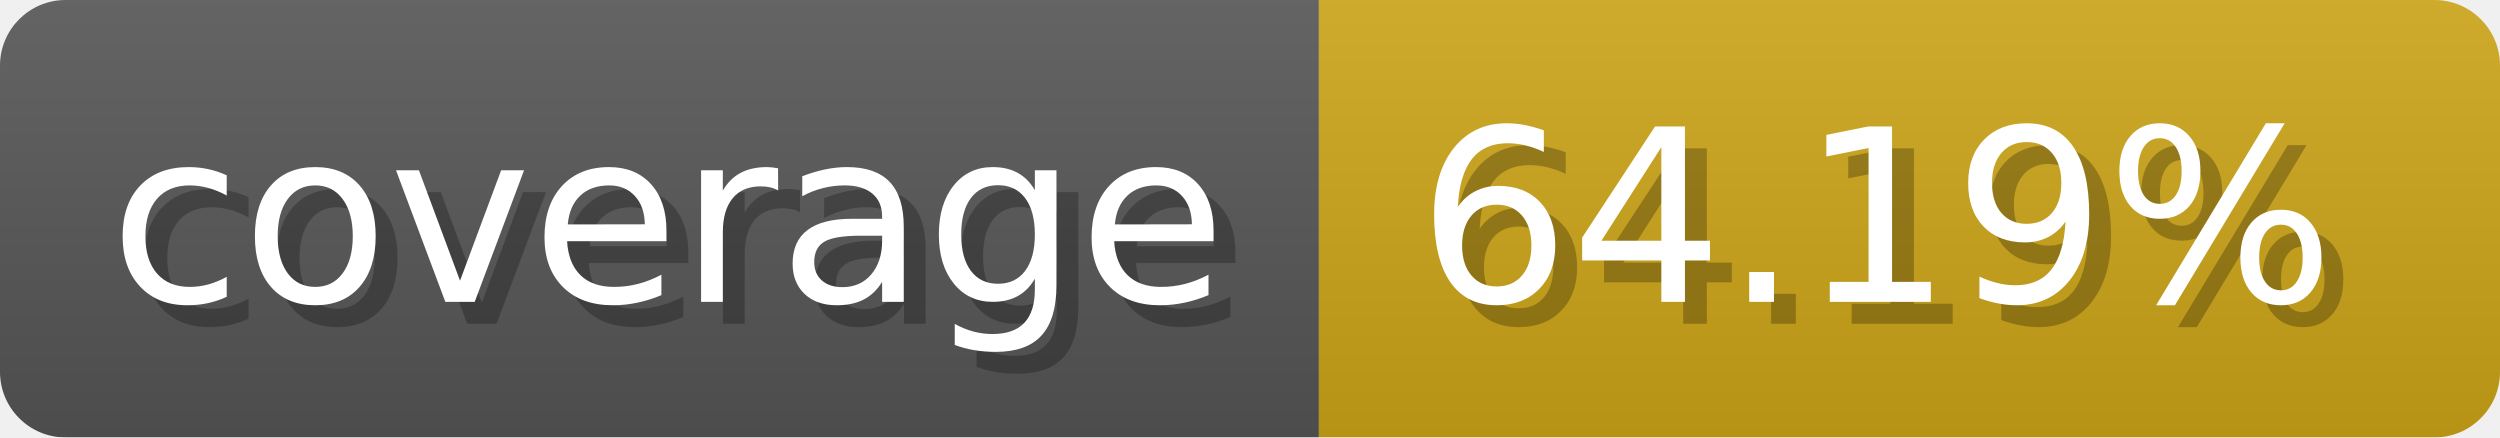
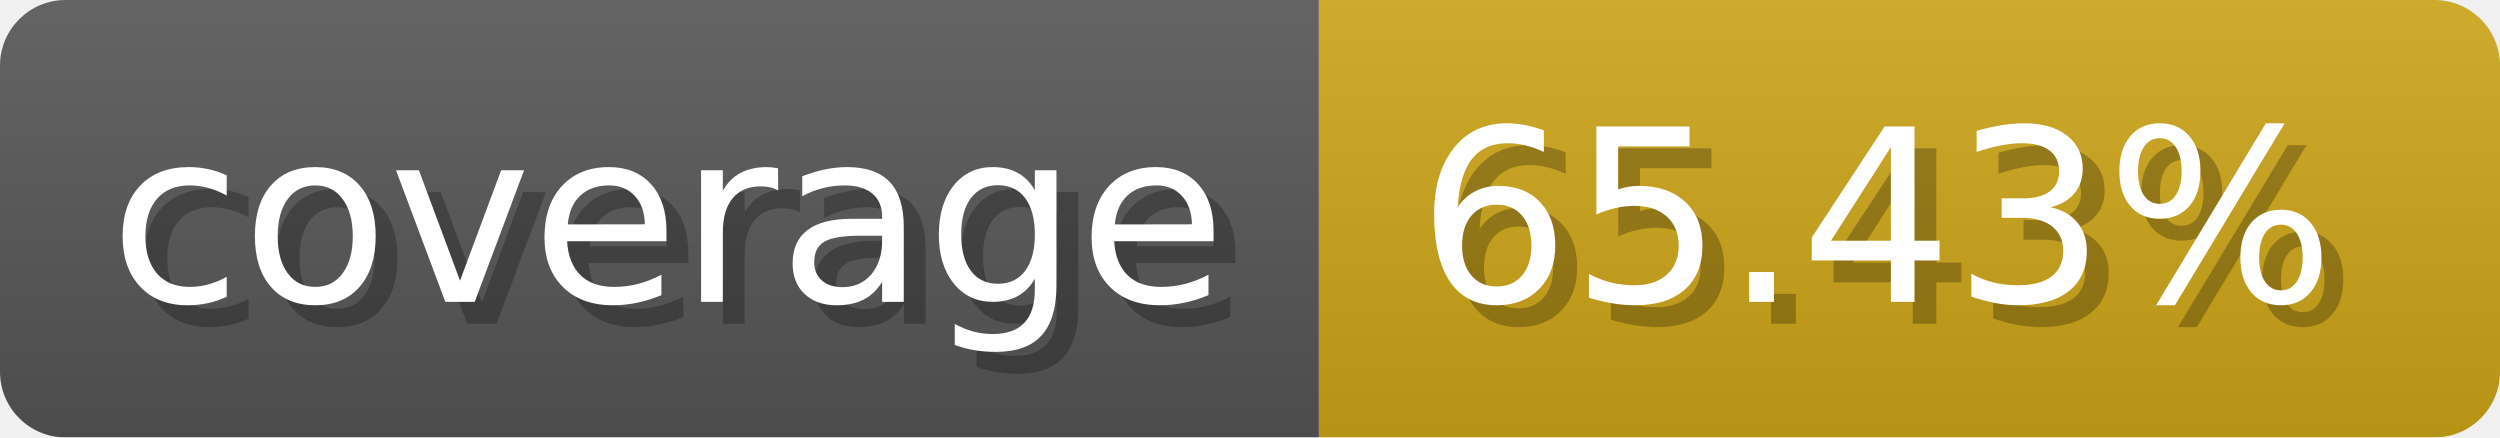
- <svg xmlns="http://www.w3.org/2000/svg" width="114.3" height="20" viewBox="0 0 1143 200" role="img" aria-label="coverage: 64.19%">
-   <linearGradient id="STfOS" x2="0" y2="100%">
+ <svg xmlns="http://www.w3.org/2000/svg" width="114.3" height="20" viewBox="0 0 1143 200" role="img" aria-label="coverage: 65.43%">
+   <linearGradient id="LdKBj" x2="0" y2="100%">
    <stop offset="0" stop-opacity=".1" stop-color="#EEE" />
    <stop offset="1" stop-opacity=".1" />
  </linearGradient>
-   <mask id="LtKRp">
+   <mask id="Zjrmr">
    <rect width="1143" height="200" rx="30" fill="#FFF" />
  </mask>
-   <g mask="url(#LtKRp)">
+   <g mask="url(#Zjrmr)">
    <rect width="603" height="200" fill="#555" />
    <rect width="540" height="200" fill="#cba317" x="603" />
-     <rect width="1143" height="200" fill="url(#STfOS)" />
+     <rect width="1143" height="200" fill="url(#LdKBj)" />
  </g>
  <g aria-hidden="true" fill="#fff" text-anchor="start" font-family="Verdana,DejaVu Sans,sans-serif" font-size="110">
    <text x="60" y="148" textLength="503" fill="#000" opacity="0.25">coverage</text>
    <text x="50" y="138" textLength="503">coverage</text>
-     <text x="658" y="148" textLength="440" fill="#000" opacity="0.25">64.19%</text>
-     <text x="648" y="138" textLength="440">64.19%</text>
+     <text x="658" y="148" textLength="440" fill="#000" opacity="0.25">65.43%</text>
+     <text x="648" y="138" textLength="440">65.43%</text>
  </g>
</svg>
